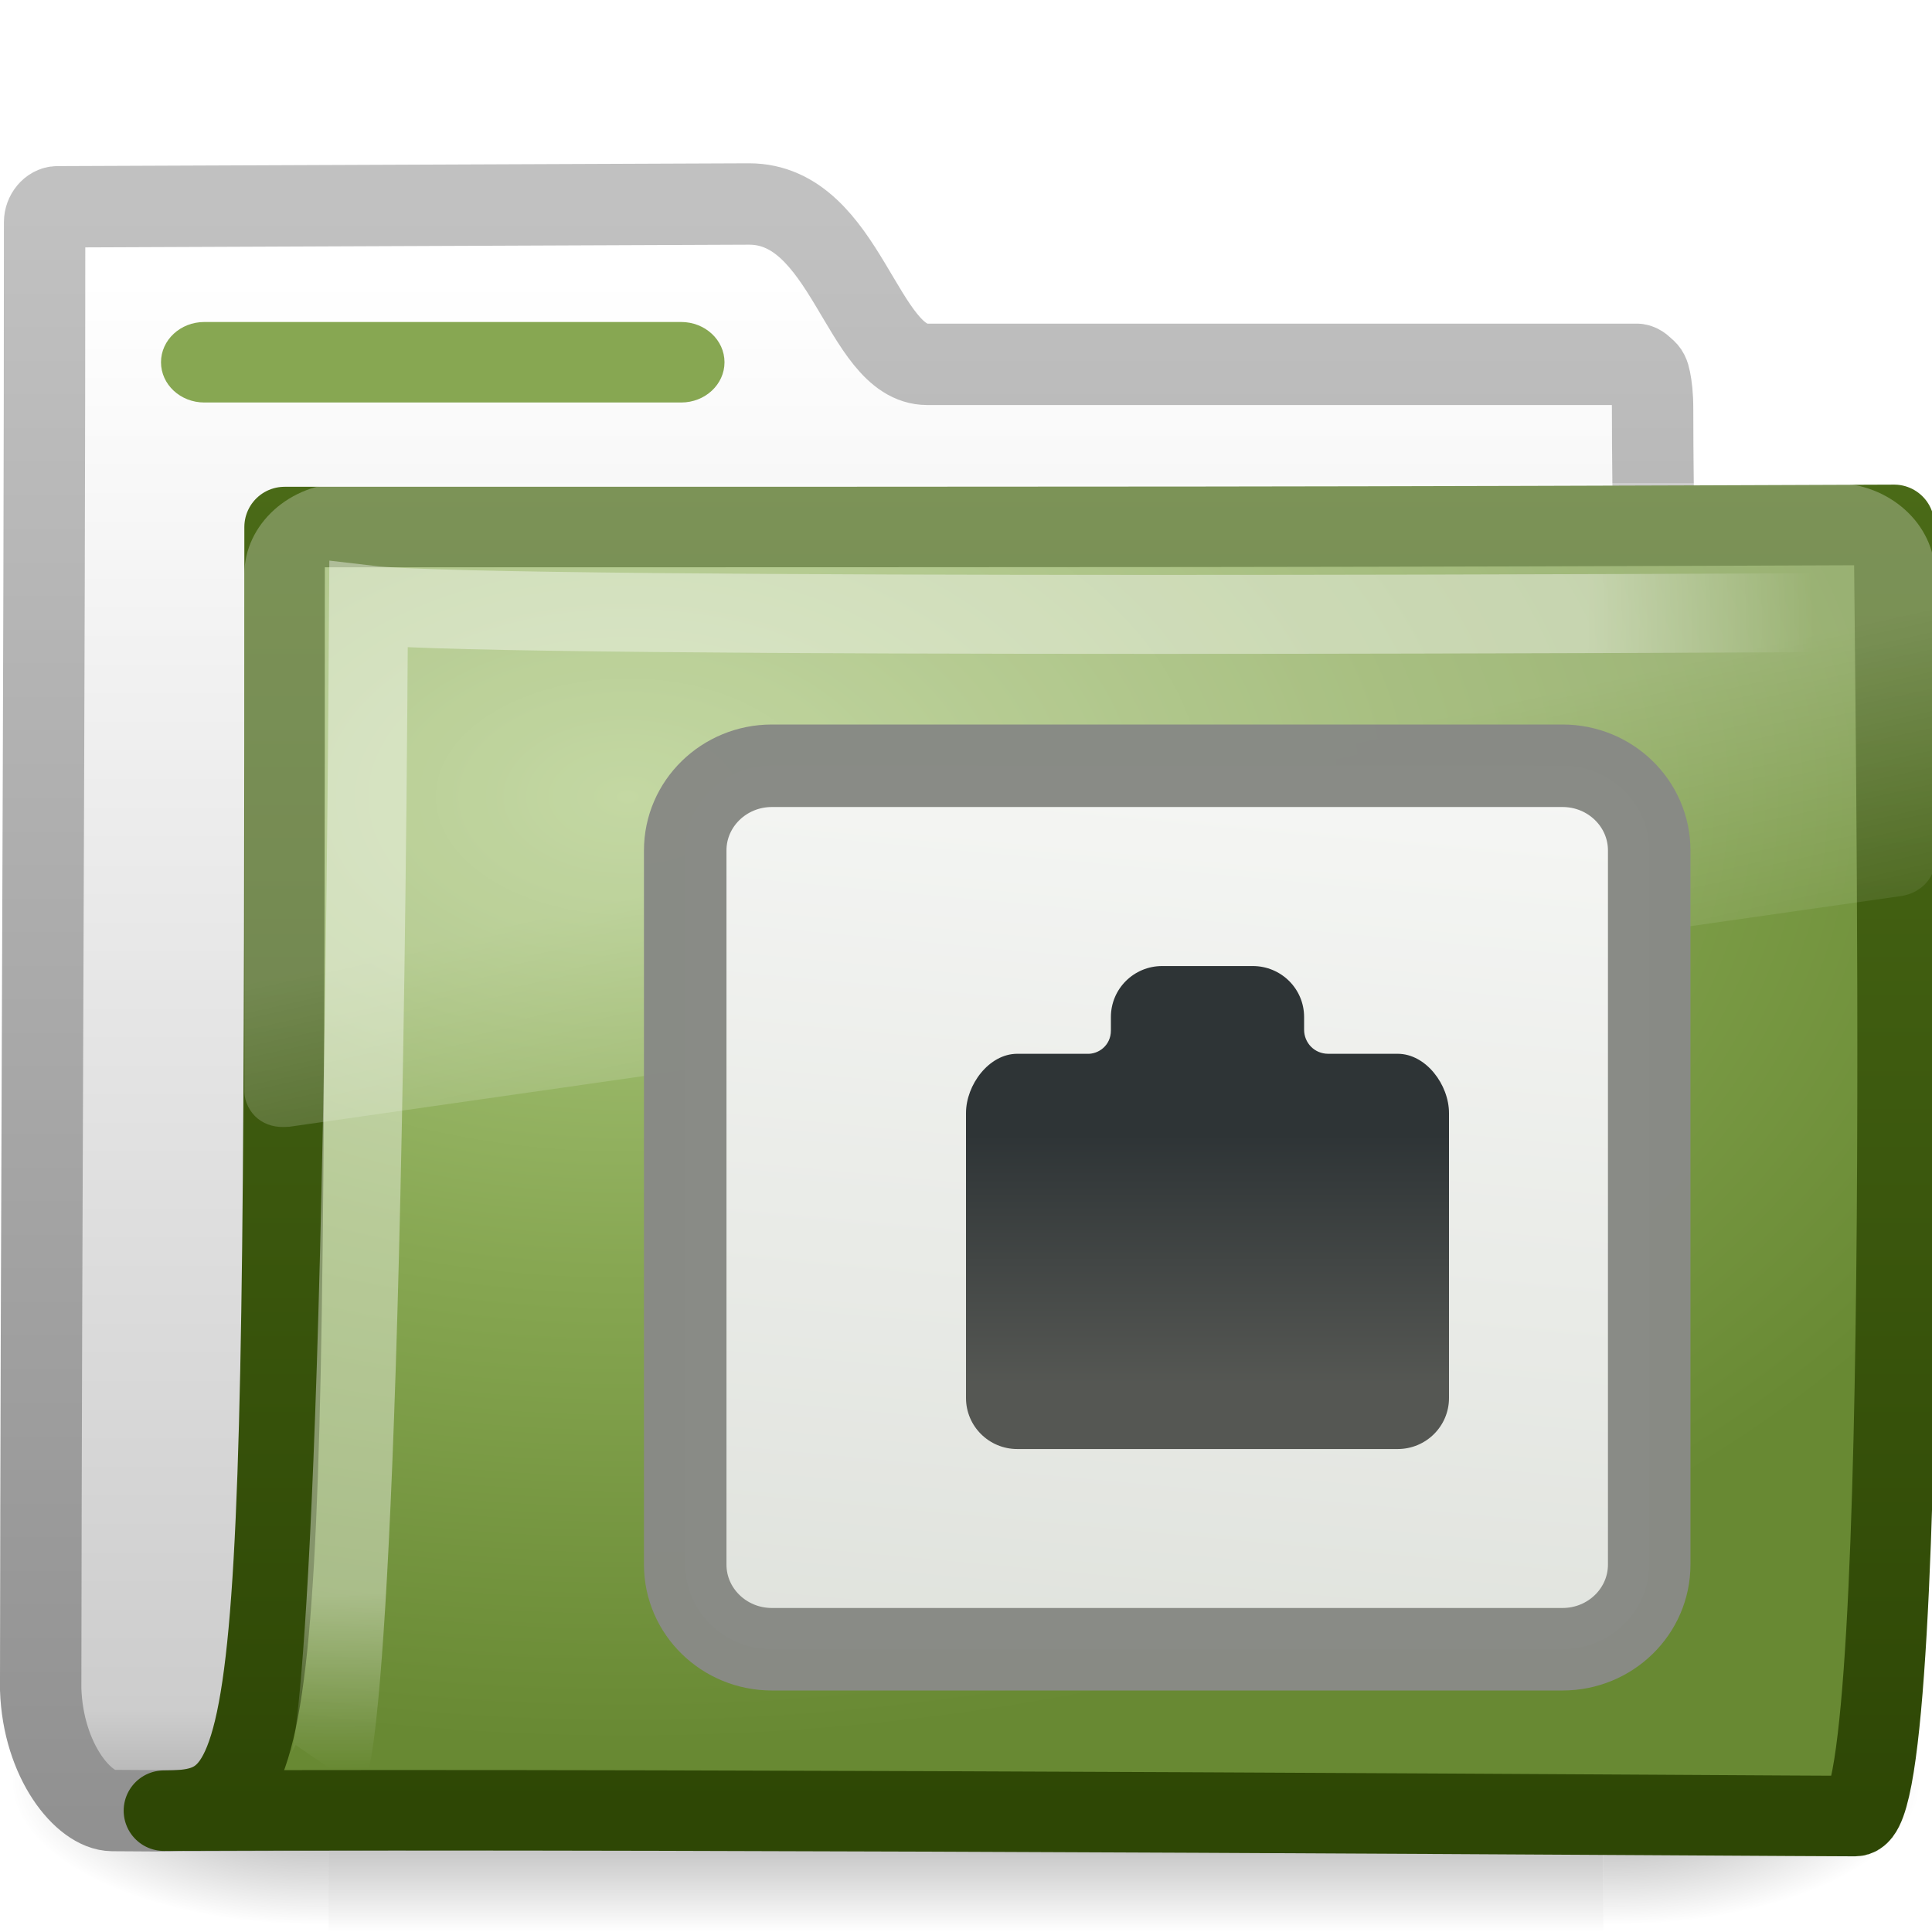
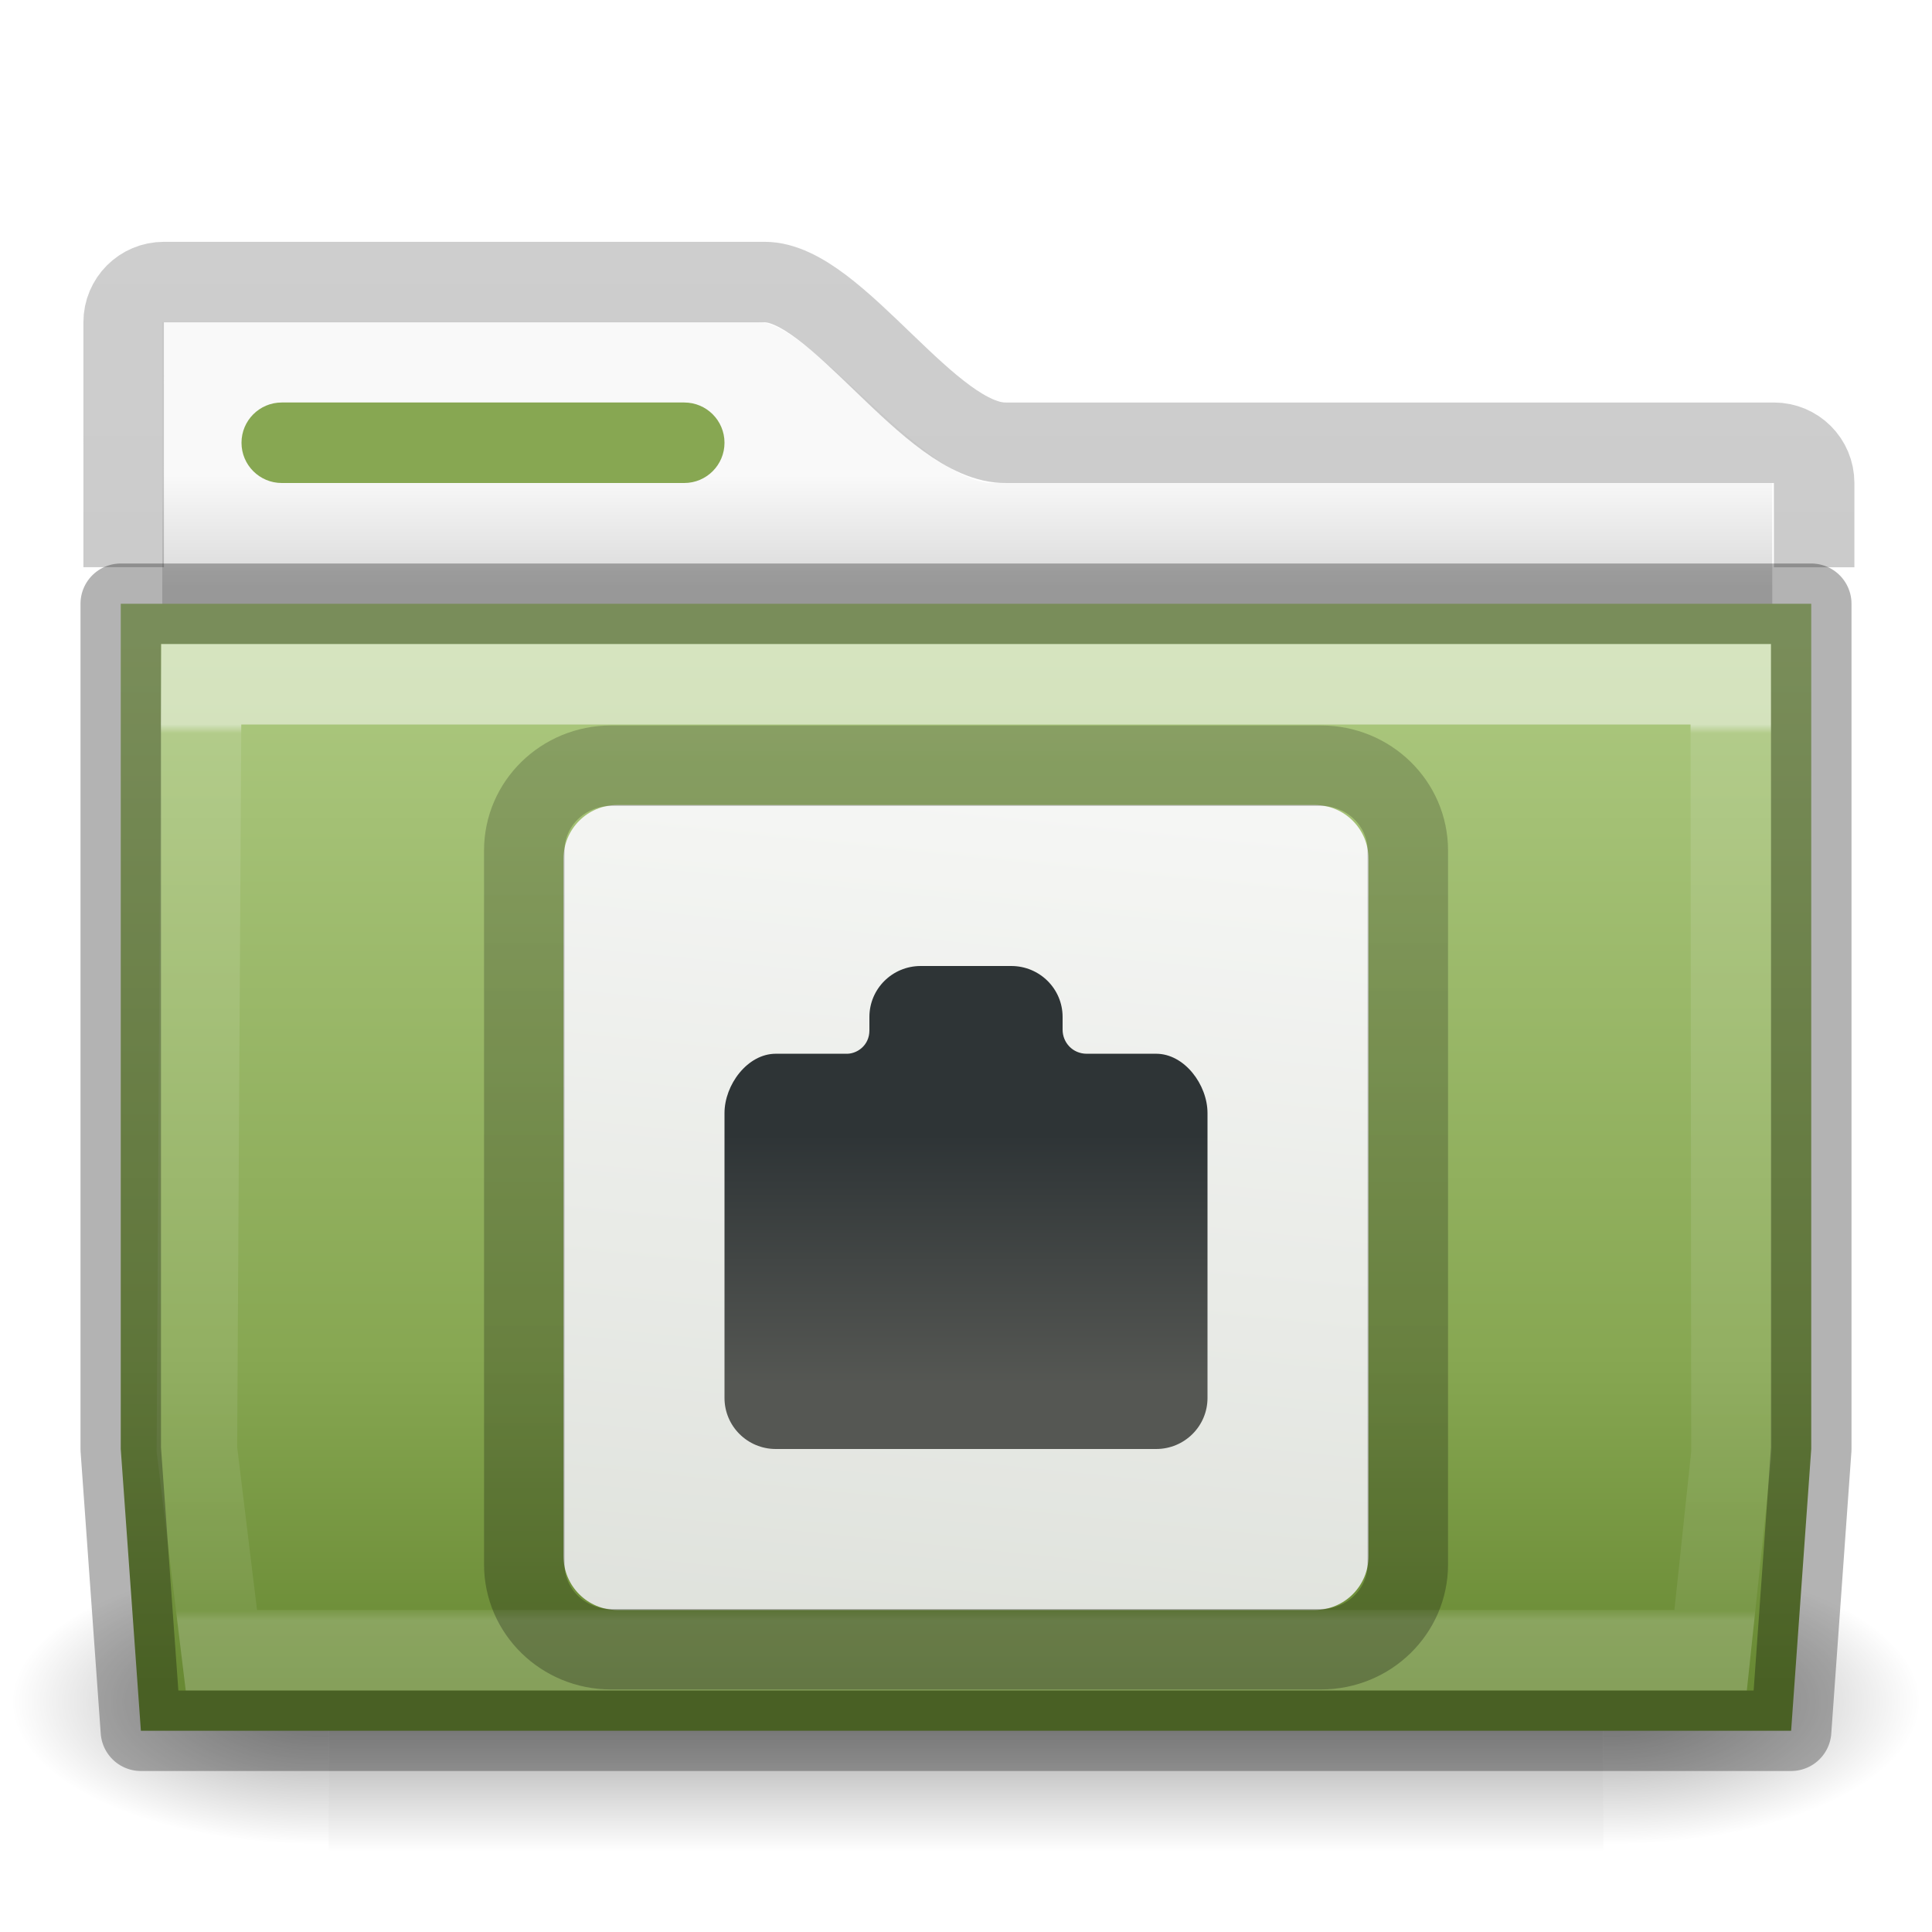
- <svg xmlns="http://www.w3.org/2000/svg" xmlns:xlink="http://www.w3.org/1999/xlink" id="svg3272" height="24" width="24" version="1.0">
-   <defs id="defs3274">
-     <linearGradient id="linearGradient2645" y2="26.205" gradientUnits="userSpaceOnUse" x2="32.812" gradientTransform="matrix(-.6 0 0 .59657 -9.8542 .20859)" y1="21" x1="32.812">
+ <svg xmlns="http://www.w3.org/2000/svg" xmlns:xlink="http://www.w3.org/1999/xlink" id="svg10994" height="24" width="24" version="1.1">
+   <defs id="defs10996">
+     <linearGradient id="linearGradient4280">
+       <stop id="stop4282" offset="0" style="stop-color:#000000;stop-opacity:0.318" />
+       <stop id="stop4284" offset="1" style="stop-color:#000000;stop-opacity:0.239" />
+     </linearGradient>
+     <linearGradient gradientTransform="matrix(0.6276264,0,0,0.7245642,2.973068,4.627368)" gradientUnits="userSpaceOnUse" xlink:href="#linearGradient3454-2-5-0-3-4-1" id="linearGradient4440-9" y2="21.387" x2="27.557" y1="6.035" x1="27.557" />
+     <linearGradient id="linearGradient3454-2-5-0-3-4-1">
+       <stop offset="0" style="stop-color:#ffffff;stop-opacity:1" id="stop3456-4-9-38-1-8-8" />
+       <stop offset="0.01" style="stop-color:#ffffff;stop-opacity:0.235" id="stop3458-39-80-3-5-5-8" />
+       <stop offset="0.99" style="stop-color:#ffffff;stop-opacity:0.157" id="stop3460-7-0-2-4-2-7" />
+       <stop offset="1" style="stop-color:#ffffff;stop-opacity:0.392" id="stop3462-0-9-8-7-2-3" />
+     </linearGradient>
+     <linearGradient id="linearGradient4646-7-4-3-5-6">
+       <stop offset="0" style="stop-color:#f9f9f9;stop-opacity:1" id="stop4648-8-0-3-6-5" />
+       <stop offset="1" style="stop-color:#d8d8d8;stop-opacity:1" id="stop4650-1-7-3-4-8" />
+     </linearGradient>
+     <linearGradient gradientTransform="matrix(2.774389,0,0,1.969706,-1892.179,-872.8854)" gradientUnits="userSpaceOnUse" xlink:href="#linearGradient5048" id="linearGradient3028" y2="609.505" x2="302.857" y1="366.648" x1="302.857" />
+     <linearGradient id="linearGradient5048">
+       <stop offset="0" style="stop-color:#000000;stop-opacity:0" id="stop5050" />
+       <stop offset="0.5" style="stop-color:#000000;stop-opacity:1" id="stop5056" />
+       <stop offset="1" style="stop-color:#000000;stop-opacity:0" id="stop5052" />
+     </linearGradient>
+     <radialGradient gradientTransform="matrix(2.774389,0,0,1.969706,-1891.633,-872.8854)" gradientUnits="userSpaceOnUse" xlink:href="#linearGradient5060" id="radialGradient3030" fy="486.648" fx="605.714" r="117.143" cy="486.648" cx="605.714" />
+     <linearGradient id="linearGradient5060">
+       <stop offset="0" style="stop-color:#000000;stop-opacity:1" id="stop5062" />
+       <stop offset="1" style="stop-color:#000000;stop-opacity:0" id="stop5064" />
+     </linearGradient>
+     <radialGradient gradientTransform="matrix(-2.774389,0,0,1.969706,112.7623,-872.8854)" gradientUnits="userSpaceOnUse" xlink:href="#linearGradient5060" id="radialGradient3032" fy="486.648" fx="605.714" r="117.143" cy="486.648" cx="605.714" />
+     <linearGradient gradientTransform="matrix(0.8074983,0,0,0.833744,104.8767,-8.06984)" gradientUnits="userSpaceOnUse" xlink:href="#linearGradient4280" id="linearGradient18155" y2="13.286" x2="-103.578" y1="36.026" x1="-103.578" />
+     <linearGradient gradientTransform="matrix(0.4761905,0,0,0.4761905,1.734964,-0.2857183)" gradientUnits="userSpaceOnUse" xlink:href="#linearGradient4646-7-4-3-5-6" id="linearGradient5899" y2="16" x2="62.989" y1="13" x1="62.989" />
+     <linearGradient gradientTransform="matrix(0.4587304,0,0,0.4869622,1.130708,-0.4020381)" gradientUnits="userSpaceOnUse" xlink:href="#radialGradient2444" id="linearGradient12481" y2="43.761" x2="35.793" y1="17.118" x1="35.793" />
+     <radialGradient r="23.097" gradientTransform="matrix(1.5647,-9.5143e-8,6.1772e-8,1.0159,-59.14917,8.1461)" cx="63.969" cy="14.113" gradientUnits="userSpaceOnUse" id="radialGradient2444">
+       <stop offset="0" style="stop-color:#ADC980" id="stop3618" />
+       <stop offset="0.688" style="stop-color:#87A752" id="stop3270" />
+       <stop offset="1" style="stop-color:#688933" id="stop3620" />
+     </radialGradient>
+     <linearGradient id="linearGradient2643" y2="-6.568" gradientUnits="userSpaceOnUse" x2="-11.006" gradientTransform="matrix(0.625002,0,0,0.6666697,-7.937786,9.666697)" y1="25.357" x1="-7.975">
+       <stop id="stop6993" style="stop-color:#d3d7cf" offset="0" />
+       <stop id="stop6995" style="stop-color:#fff" offset="1" />
+     </linearGradient>
+     <linearGradient id="linearGradient2645" y2="26.205" gradientUnits="userSpaceOnUse" x2="32.812" gradientTransform="matrix(-0.6,0,0,0.59657,29.6998,1.55959)" y1="21" x1="32.812">
      <stop id="stop7342" style="stop-color:#2e3436" offset="0" />
      <stop id="stop7344" style="stop-color:#555753" offset="1" />
    </linearGradient>
-     <linearGradient id="linearGradient2643" y2="-6.568" gradientUnits="userSpaceOnUse" x2="-11.006" gradientTransform="matrix(.74844 0 0 .73167 32.919 7.7952)" y1="25.357" x1="-7.975">
-       <stop id="stop6993" style="stop-color:#d3d7cf" offset="0" />
-       <stop id="stop6995" style="stop-color:#fff" offset="1" />
-     </linearGradient>
-     <linearGradient id="linearGradient3404" y2="24.628" gradientUnits="userSpaceOnUse" x2="20.055" y1="16.408" x1="18.031">
-       <stop id="stop2687" style="stop-color:#fff;stop-opacity:.275" offset="0" />
-       <stop id="stop2689" style="stop-color:#fff;stop-opacity:.078" offset="1" />
-     </linearGradient>
-     <radialGradient id="radialGradient3402" gradientUnits="userSpaceOnUse" cy="5.593" cx="4.02" gradientTransform="matrix(-.016802 1.3943 -1.7966 -.021651 -5.3658 -19.339)" r="10.273">
-       <stop id="stop3754" style="stop-color:#fff" offset="0" />
-       <stop id="stop3760" style="stop-color:#fff" offset=".848" />
-       <stop id="stop3756" style="stop-color:#fff;stop-opacity:0" offset="1" />
-     </radialGradient>
-     <linearGradient id="linearGradient3400" y2="4.303" gradientUnits="userSpaceOnUse" x2="9.705" gradientTransform="matrix(.99458 0 0 .99458 -19.857 -19.778)" y1="20.882" x1="9.705">
-       <stop id="stop3624" style="stop-color:#2E4705" offset="0" />
-       <stop id="stop3626" style="stop-color:#4A6A17" offset="1" />
-     </linearGradient>
-     <radialGradient id="radialGradient3398" gradientUnits="userSpaceOnUse" cy="8.561" cx="7.819" gradientTransform="matrix(1.69 0 0 1.0436 -24.967 -20.534)" r="11.268">
-       <stop id="stop3618" style="stop-color:#ADC980" offset="0" />
-       <stop id="stop3270" style="stop-color:#87A752" offset=".5" />
-       <stop id="stop3620" style="stop-color:#688933" offset="1" />
-     </radialGradient>
-     <linearGradient id="linearGradient3396" y2="23.062" gradientUnits="userSpaceOnUse" x2="9.876" gradientTransform="translate(-19.518 -21.496)" y1="2.602" x1="9.876">
-       <stop id="stop5159" style="stop-color:#c1c1c1" offset="0" />
-       <stop id="stop5161" style="stop-color:#909090" offset="1" />
-     </linearGradient>
-     <linearGradient id="linearGradient3394" y2="37.503" gradientUnits="userSpaceOnUse" x2="-28.531" gradientTransform="translate(14.86 -35.997)" y1="17.956" x1="-28.531">
-       <stop id="stop11113" style="stop-color:#fff" offset="0" />
-       <stop id="stop11115" style="stop-color:#cdcdcd" offset=".91" />
-       <stop id="stop11117" style="stop-color:#a1a1a1" offset="1" />
-     </linearGradient>
-     <radialGradient id="radialGradient3392" xlink:href="#linearGradient5060" gradientUnits="userSpaceOnUse" cy="486.65" cx="605.71" gradientTransform="matrix(-2.7744 0 0 1.9697 112.76 -872.89)" r="117.14" />
-     <linearGradient id="linearGradient5060">
-       <stop id="stop5062" offset="0" />
-       <stop id="stop5064" style="stop-opacity:0" offset="1" />
-     </linearGradient>
-     <radialGradient id="radialGradient3390" xlink:href="#linearGradient5060" gradientUnits="userSpaceOnUse" cy="486.65" cx="605.71" gradientTransform="matrix(2.7744 0 0 1.9697 -1891.6 -872.89)" r="117.14" />
-     <linearGradient id="linearGradient3388" y2="609.51" gradientUnits="userSpaceOnUse" x2="302.86" gradientTransform="matrix(2.7744 0 0 1.9697 -1892.2 -872.89)" y1="366.65" x1="302.86">
-       <stop id="stop5050" style="stop-opacity:0" offset="0" />
-       <stop id="stop5056" offset=".5" />
-       <stop id="stop5052" style="stop-opacity:0" offset="1" />
-     </linearGradient>
+     <linearGradient xlink:href="#linearGradient4280" id="linearGradient4234" gradientUnits="userSpaceOnUse" gradientTransform="matrix(0.8074983,0,0,0.833744,104.8767,-8.06984)" x1="-144.739" y1="34.867" x2="-144.739" y2="20.474" />
  </defs>
-   <g id="g2701">
-     <g id="g2902">
-       <g id="g2589" transform="translate(.036304 -1.2166e-7)">
-         <g id="g3377" transform="translate(19.518 21.496)">
-           <g id="g3490" style="stroke-width:1.883" transform="matrix(.54593 0 0 .51685 -20.52 -22.074)">
-             <g id="g5022" style="stroke-width:104.96" transform="matrix(.021652 0 0 .014857 43.008 42.685)">
-               <rect id="rect2527" style="opacity:.402;fill:url(#linearGradient3388)" height="478.36" width="1339.6" y="-150.7" x="-1559.3" />
-               <path id="path2529" style="opacity:.402;fill:url(#radialGradient3390)" d="m-219.62-150.68v478.33c142.88 0.9 345.4-107.17 345.4-239.2 0-132.02-159.44-239.13-345.4-239.13z" />
-               <path id="path2531" style="opacity:.402;fill:url(#radialGradient3392)" d="m-1559.3-150.68v478.33c-142.8 0.9-345.4-107.17-345.4-239.2 0-132.02 159.5-239.13 345.4-239.13z" />
-             </g>
-           </g>
-           <path id="path3496" style="stroke-linejoin:round;stroke:url(#linearGradient3396);stroke-linecap:round;stroke-width:1.011;fill:url(#linearGradient3394)" d="m-18.841-18.927c-0.085 0-0.159 0.093-0.159 0.189 0 5.869-0.043 12.244-0.049 18.225 0.029 0.895 0.537 1.505 0.89 1.508 1.013 0.009 0.539-0.004 1.048-0 6.471-0.016 13.579-0.078 20.05-0.094 0.054 0.007-1.477-0.108-1.462-1.446 0-4.673-0.502-11.187-0.502-15.86 0-0.187-0.015-0.291-0.032-0.377-0.013-0.066-0.029-0.099-0.064-0.125-0.028-0.025-0.055-0.057-0.095-0.063h-8.82c-0.815 0-1.002-1.992-2.213-1.992l-8.592 0.035z" />
-           <path id="path3498" style="stroke-linejoin:round;stroke:url(#linearGradient3400);stroke-linecap:round;fill:url(#radialGradient3398)" d="m-16.019-14.949c10.57 0 13.031 0.001 19.994-0.027-0 1.57 0.258 16.04-0.484 16.04-0.714-0-14.046-0.095-21.009-0.067 1.472 0 1.499-0.623 1.499-15.946z" />
-           <path id="path3211" style="opacity:.4;stroke:url(#radialGradient3402);stroke-width:.981;fill:none" d="m3.421-13.887s-16.832 0.093-18.397-0.093c-0.083 13.83-0.501 14.439-0.501 14.439" />
-           <path id="path2608" style="fill:url(#linearGradient3404);fill-rule:evenodd" d="m3.219 5.344c-1.539 0-2.813 1.274-2.813 2.812l0 16c0.006 0.286 0.148 0.613 0.375 0.813 0.227 0.2 0.516 0.284 0.844 0.25h0.031l45-7.125c0.522-0.083 0.93-0.535 0.938-1.063v-8.875c0-1.539-1.274-2.812-2.813-2.812h-41.562-0z" transform="matrix(.44503 0 0 .40237 -16.699 -17.646)" />
-         </g>
-       </g>
-       <rect id="rect2545" style="display:block;fill:#87A752" rx=".538" ry=".5" height="1" width="7" y="4" x="2" />
+   <path style="color:#000000;clip-rule:nonzero;display:inline;overflow:visible;visibility:visible;opacity:1;isolation:auto;mix-blend-mode:normal;color-interpolation:sRGB;color-interpolation-filters:linearRGB;solid-color:#000000;solid-opacity:1;fill:url(#linearGradient5899);fill-opacity:1;fill-rule:nonzero;stroke:none;stroke-width:1;stroke-linecap:butt;stroke-linejoin:miter;stroke-miterlimit:4;stroke-dasharray:none;stroke-dashoffset:0;stroke-opacity:1;marker:none;color-rendering:auto;image-rendering:auto;shape-rendering:auto;text-rendering:auto;enable-background:accumulate" d="m 2.016,4 0,4.615 20,0 0,-2.615 -9.683,0 C 11.488,6 10.074,4 9.412,4 Z" id="rect4598" />
+   <g transform="matrix(0.5459263,0,0,0.5168524,-0.9657318,-1.578182)" id="g3490" style="stroke-width:1.883;stroke-miterlimit:4;stroke-dasharray:none">
+     <g transform="matrix(0.02165152,0,0,0.01485743,43.0076,42.68539)" id="g5022" style="display:inline;stroke-width:104.962;stroke-miterlimit:4;stroke-dasharray:none">
+       <rect width="1339.633" height="478.357" x="-1559.252" y="-150.697" id="rect4173-4" style="display:inline;overflow:visible;visibility:visible;opacity:0.402;fill:url(#linearGradient3028);fill-opacity:1;fill-rule:nonzero;stroke:none;stroke-width:104.962;marker:none" />
+       <path d="m -219.619,-150.68 c 0,0 0,478.331 0,478.331 142.874,0.9 345.4,-107.17 345.4,-239.196 0,-132.027 -159.437,-239.135 -345.4,-239.135 z" id="path5058-9" style="display:inline;overflow:visible;visibility:visible;opacity:0.402;fill:url(#radialGradient3030);fill-opacity:1;fill-rule:nonzero;stroke:none;stroke-width:104.962;marker:none" />
+       <path d="m -1559.252,-150.68 c 0,0 0,478.331 0,478.331 -142.874,0.9 -345.4,-107.17 -345.4,-239.196 0,-132.027 159.437,-239.135 345.4,-239.135 z" id="path5018-53" style="display:inline;overflow:visible;visibility:visible;opacity:0.402;fill:url(#radialGradient3032);fill-opacity:1;fill-rule:nonzero;stroke:none;stroke-width:104.962;marker:none" />
    </g>
  </g>
-   <g id="g2606" transform="translate(42.554 1.3515)">
-     <rect id="rect5925" style="stroke-linejoin:round;stroke-opacity:.992;fill-rule:evenodd;stroke-dashoffset:0.7;stroke:#888a85;stroke-linecap:round;stroke-width:1.025;fill:url(#linearGradient2643)" transform="scale(-1,1)" rx="1.077" ry="1.052" height="10.975" width="11.975" y="8.161" x="22.067" />
-     <path id="rect7327" style="fill:url(#linearGradient2645);fill-rule:evenodd" d="m-26.992 10.649c0.353 0 0.638 0.283 0.638 0.633v0.158c0 0.161 0.126 0.299 0.3 0.299h0.862c0.353 0 0.638 0.386 0.638 0.737v3.539c0 0.35-0.285 0.634-0.638 0.634h-4.725c-0.352 0-0.637-0.284-0.637-0.634v-3.539c0-0.351 0.285-0.737 0.637-0.737h0.863c0.144 0.009 0.3-0.103 0.3-0.289v-0.168c0-0.35 0.285-0.633 0.637-0.633h1.125z" />
-   </g>
+   <path d="m 22.536,7.047 0,-1.047 c 0,-0.277 -0.223,-0.5 -0.5,-0.5 l -9.536,0 c -0.942,0.017 -2.11,-1.996 -3,-1.996 l -7.464,0 c -0.277,0 -0.5,0.223 -0.5,0.5 l 2.982e-4,3.042" id="rect3186" style="color:#000000;clip-rule:nonzero;display:inline;overflow:visible;visibility:visible;opacity:0.8;isolation:auto;mix-blend-mode:normal;color-interpolation:sRGB;color-interpolation-filters:linearRGB;solid-color:#000000;solid-opacity:1;fill:none;fill-opacity:1;fill-rule:nonzero;stroke:url(#linearGradient18155);stroke-width:1;stroke-linecap:butt;stroke-linejoin:miter;stroke-miterlimit:4;stroke-dasharray:none;stroke-dashoffset:0;stroke-opacity:1;marker:none;color-rendering:auto;image-rendering:auto;shape-rendering:auto;text-rendering:auto;enable-background:accumulate" />
+   <path id="rect4198" d="M 1.5,7.5 1.5,8 1.5,18 1.75,21.5 22.25,21.5 22.5,18 22.5,7.5 Z" style="color:#000000;font-style:normal;font-variant:normal;font-weight:normal;font-stretch:normal;font-size:medium;line-height:normal;font-family:sans-serif;text-indent:0;text-align:start;text-decoration:none;text-decoration-line:none;text-decoration-style:solid;text-decoration-color:#000000;letter-spacing:normal;word-spacing:normal;text-transform:none;direction:ltr;block-progression:tb;writing-mode:lr-tb;baseline-shift:baseline;text-anchor:start;white-space:normal;clip-rule:nonzero;display:inline;overflow:visible;visibility:visible;opacity:1;isolation:auto;mix-blend-mode:normal;color-interpolation:sRGB;color-interpolation-filters:linearRGB;solid-color:#000000;solid-opacity:1;fill:url(#linearGradient12481);fill-opacity:1;fill-rule:nonzero;stroke:none;stroke-width:1;stroke-linecap:butt;stroke-linejoin:miter;stroke-miterlimit:4;stroke-dasharray:none;stroke-dashoffset:0;stroke-opacity:1;color-rendering:auto;image-rendering:auto;shape-rendering:auto;text-rendering:auto;enable-background:accumulate;marker:none;filter-blend-mode:normal;filter-gaussianBlur-deviation:0" />
+   <path d="M 2.5,8.5 2.446,18.005 2.75,20.5 l 18.5,0 0.259,-2.444 L 21.5,8.5 Z" id="path3309-8" style="color:#000000;display:inline;overflow:visible;visibility:visible;opacity:0.5;fill:none;stroke:url(#linearGradient4440-9);stroke-width:1;stroke-linecap:round;stroke-linejoin:miter;stroke-miterlimit:4;stroke-dasharray:none;stroke-dashoffset:0;stroke-opacity:1;marker:none;enable-background:accumulate" />
+   <rect id="rect2892" style="display:block;fill:#87a752" rx="0.5" ry="0.5" height="1" width="6" y="5" x="3" />
+   <path id="rect4198-7" d="M 1.5,7.5 1.5,8 1.5,18 1.75,21.5 22.25,21.5 22.5,18 22.5,7.5 Z" style="color:#000000;font-style:normal;font-variant:normal;font-weight:normal;font-stretch:normal;font-size:medium;line-height:normal;font-family:sans-serif;text-indent:0;text-align:start;text-decoration:none;text-decoration-line:none;text-decoration-style:solid;text-decoration-color:#000000;letter-spacing:normal;word-spacing:normal;text-transform:none;direction:ltr;block-progression:tb;writing-mode:lr-tb;baseline-shift:baseline;text-anchor:start;white-space:normal;clip-rule:nonzero;display:inline;overflow:visible;visibility:visible;opacity:0.3;isolation:auto;mix-blend-mode:normal;color-interpolation:sRGB;color-interpolation-filters:linearRGB;solid-color:#000000;solid-opacity:1;fill:none;fill-opacity:1;fill-rule:nonzero;stroke:#000000;stroke-width:1;stroke-linecap:round;stroke-linejoin:round;stroke-miterlimit:4;stroke-dasharray:none;stroke-dashoffset:0;stroke-opacity:1;marker:none;color-rendering:auto;image-rendering:auto;shape-rendering:auto;text-rendering:auto;enable-background:accumulate;filter-blend-mode:normal;filter-gaussianBlur-deviation:0" />
+   <rect x="-17" y="10" width="10" height="10" ry="0.668" rx="0.668" transform="scale(-1,1)" style="fill:url(#linearGradient2643);fill-rule:evenodd;stroke:none;stroke-width:1.025;stroke-linecap:round;stroke-linejoin:round;stroke-dashoffset:0.7;stroke-opacity:0.992" id="rect5925" />
+   <path d="m 12.562,12 c 0.353,0 0.638,0.283 0.638,0.633 l 0,0.158 c 0,0.161 0.126,0.299 0.3,0.299 l 0.862,0 c 0.353,0 0.638,0.386 0.638,0.737 l 0,3.539 C 15,17.716 14.715,18 14.362,18 L 9.637,18 C 9.285,18 9,17.716 9,17.366 L 9,13.827 C 9,13.476 9.285,13.09 9.637,13.09 l 0.863,0 c 0.144,0.009 0.3,-0.103 0.3,-0.289 l 0,-0.168 C 10.8,12.283 11.085,12 11.437,12 l 1.125,0 z" style="fill:url(#linearGradient2645);fill-rule:evenodd" id="rect7327" />
+   <rect x="-17.488" y="9.512" width="10.975" height="10.975" ry="1.052" rx="1.077" transform="scale(-1,1)" style="color:#000000;clip-rule:nonzero;display:inline;overflow:visible;visibility:visible;opacity:0.8;isolation:auto;mix-blend-mode:normal;color-interpolation:sRGB;color-interpolation-filters:linearRGB;solid-color:#000000;solid-opacity:1;fill:none;fill-opacity:1;fill-rule:nonzero;stroke:url(#linearGradient4234);stroke-width:1;stroke-linecap:butt;stroke-linejoin:miter;stroke-miterlimit:4;stroke-dasharray:none;stroke-dashoffset:0;stroke-opacity:1;marker:none;color-rendering:auto;image-rendering:auto;shape-rendering:auto;text-rendering:auto;enable-background:accumulate" id="rect5925-1" />
</svg>
